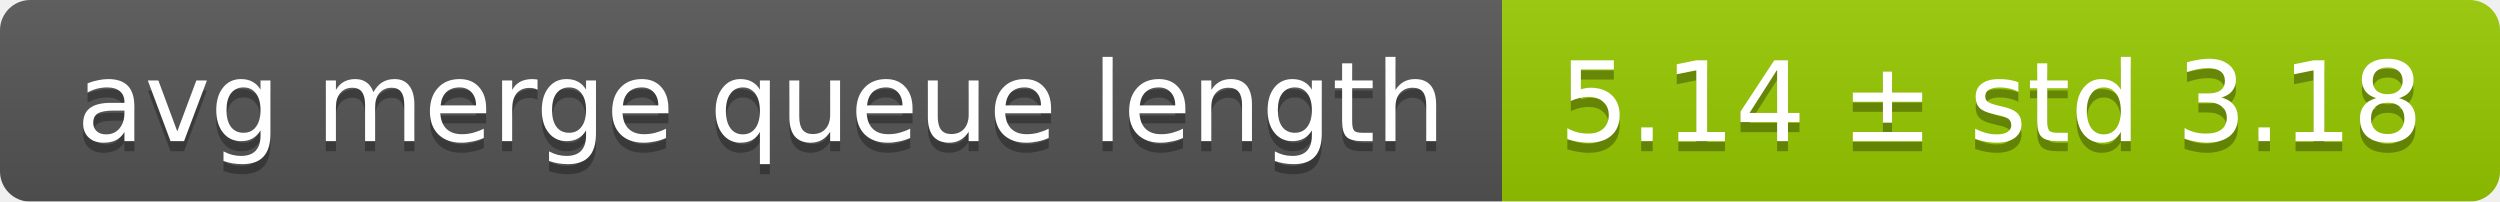
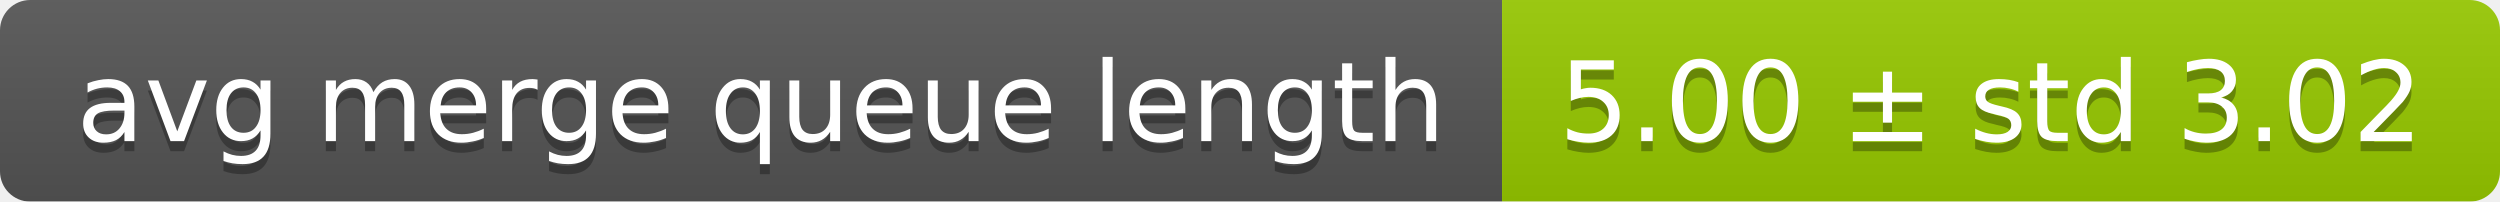
<svg xmlns="http://www.w3.org/2000/svg" width="248" height="20">
  <linearGradient id="smooth" x2="0" y2="100%">
    <stop offset="0" stop-color="#bbb" stop-opacity=".1" />
    <stop offset="1" stop-opacity=".1" />
  </linearGradient>
  <mask id="round">
    <rect width="248" height="20" rx="3" fill="#fff" />
  </mask>
  <g mask="url(#round)">
    <rect width="149" height="20" fill="#555" />
    <rect x="149" width="99" height="20" fill="#97ca00" />
    <rect width="248" height="20" fill="url(#smooth)" />
  </g>
  <g fill="#fff" text-anchor="middle" font-family="DejaVu Sans,Verdana,Geneva,sans-serif" font-size="11">
    <text x="75.5" y="15" fill="#010101" fill-opacity=".3">avg merge queue length</text>
    <text x="75.5" y="14">avg merge queue length</text>
-     <text x="197.5" y="15" fill="#010101" fill-opacity=".3">5.14 ± std 3.18</text>
-     <text x="197.5" y="14">5.14 ± std 3.18</text>
+     <text x="197.5" y="15" fill="#010101" fill-opacity=".3">5.00 ± std 3.02</text>
+     <text x="197.5" y="14">5.00 ± std 3.02</text>
  </g>
</svg>
